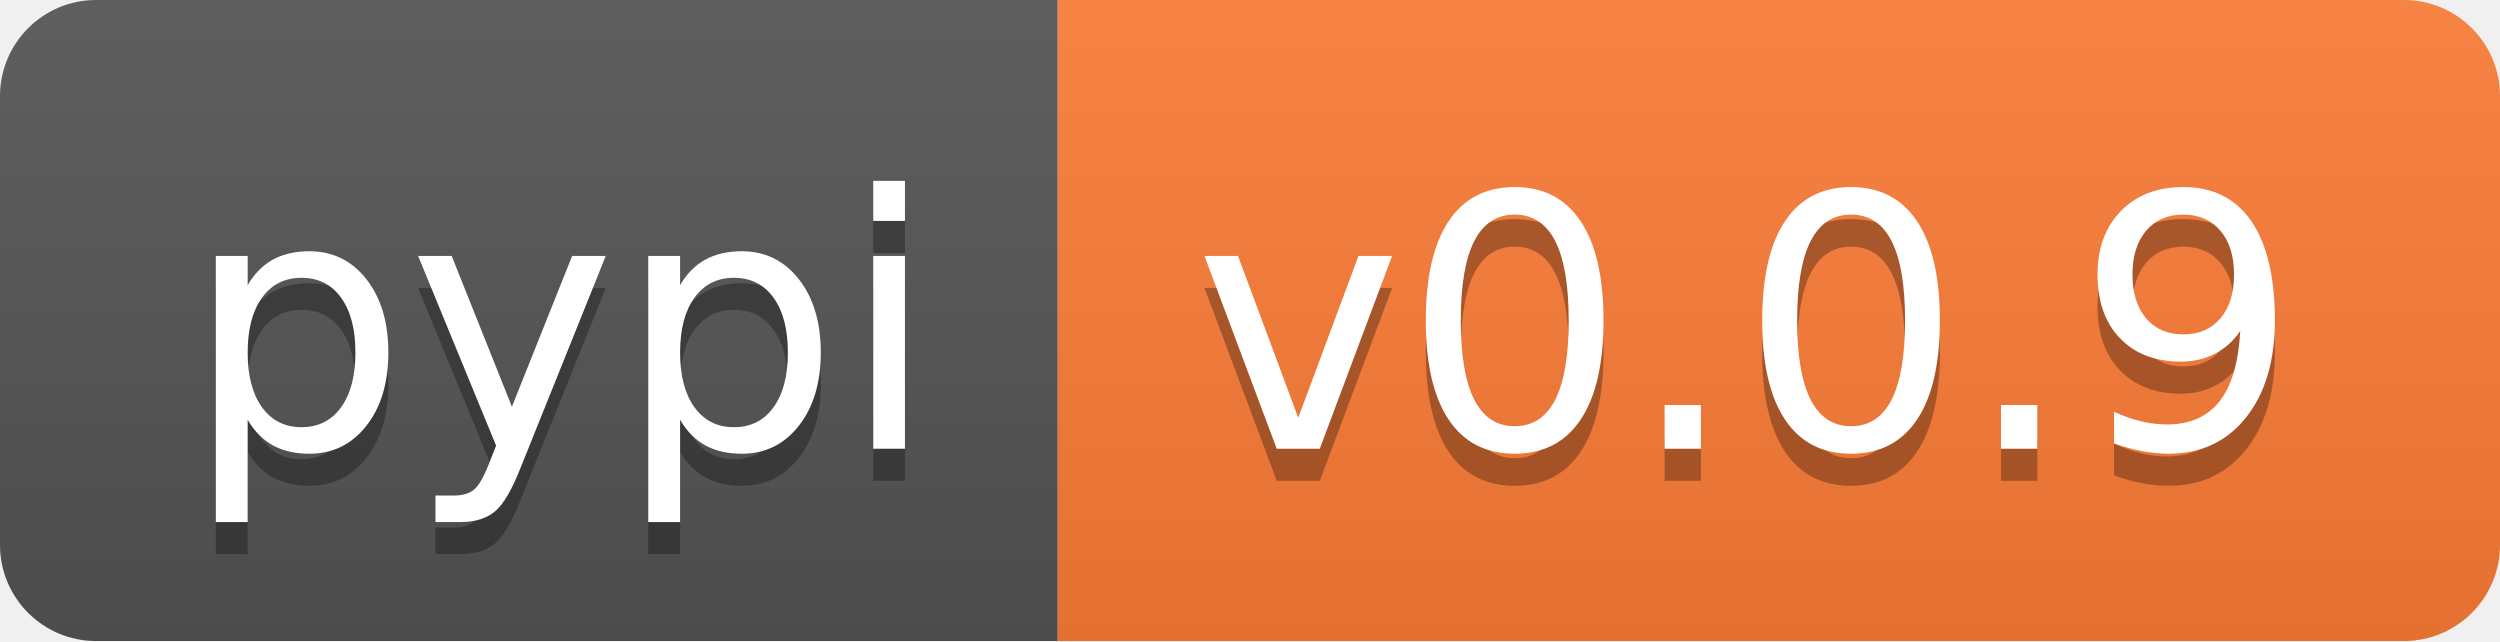
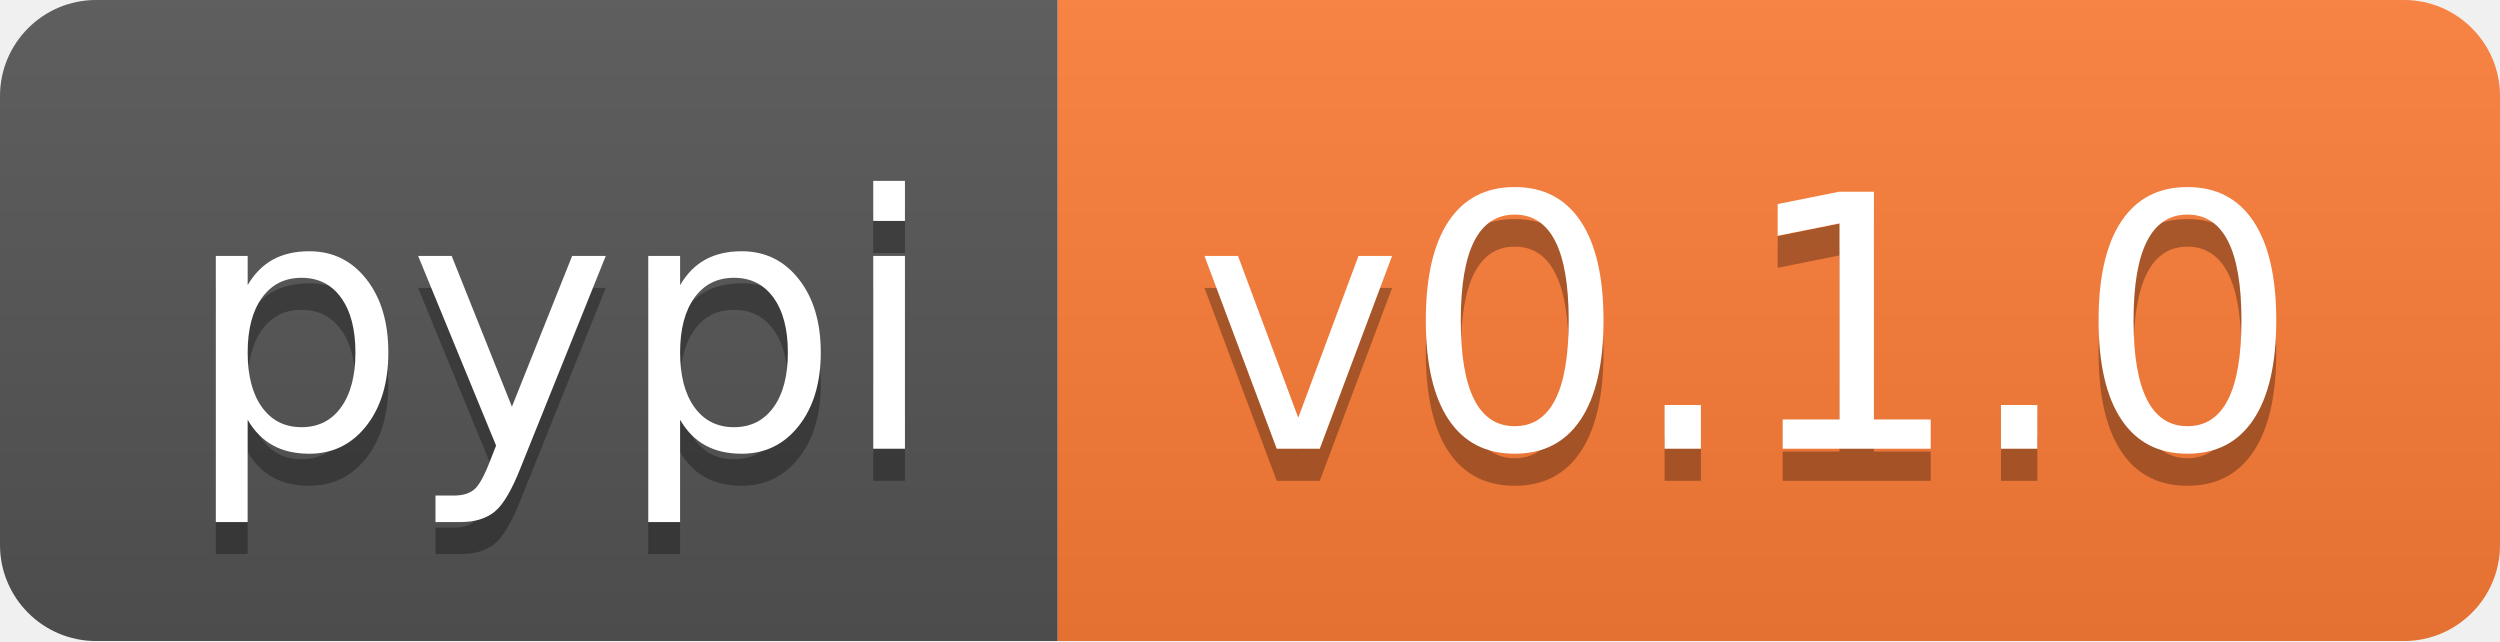
- <svg xmlns="http://www.w3.org/2000/svg" width="78" height="20" role="img" aria-label="pypi: v0.0.9">
+ <svg xmlns="http://www.w3.org/2000/svg" width="78" height="20" role="img" aria-label="pypi: v0.1.0">
  <linearGradient id="s" x2="0" y2="100%">
    <stop offset="0" stop-color="#bbb" stop-opacity=".1" />
    <stop offset="1" stop-opacity=".1" />
  </linearGradient>
  <clipPath id="r">
    <rect width="78" height="20" rx="3" fill="#fff" />
  </clipPath>
  <g clip-path="url(#r)">
    <rect width="33" height="20" fill="#555" />
    <rect x="33" width="45" height="20" fill="#fe7d37" />
    <rect width="78" height="20" fill="url(#s)" />
  </g>
  <g fill="#fff" text-anchor="middle" font-family="Verdana,Geneva,DejaVu Sans,sans-serif" text-rendering="geometricPrecision" font-size="110">
    <text aria-hidden="true" x="175" y="150" fill="#010101" fill-opacity=".3" transform="scale(.1)" textLength="230">pypi</text>
    <text x="175" y="140" transform="scale(.1)" fill="#fff" textLength="230">pypi</text>
-     <text aria-hidden="true" x="545" y="150" fill="#010101" fill-opacity=".3" transform="scale(.1)" textLength="350">v0.0.9</text>
-     <text x="545" y="140" transform="scale(.1)" fill="#fff" textLength="350">v0.0.9</text>
+     <text aria-hidden="true" x="545" y="150" fill="#010101" fill-opacity=".3" transform="scale(.1)" textLength="350">v0.1.0</text>
+     <text x="545" y="140" transform="scale(.1)" fill="#fff" textLength="350">v0.1.0</text>
  </g>
</svg>
